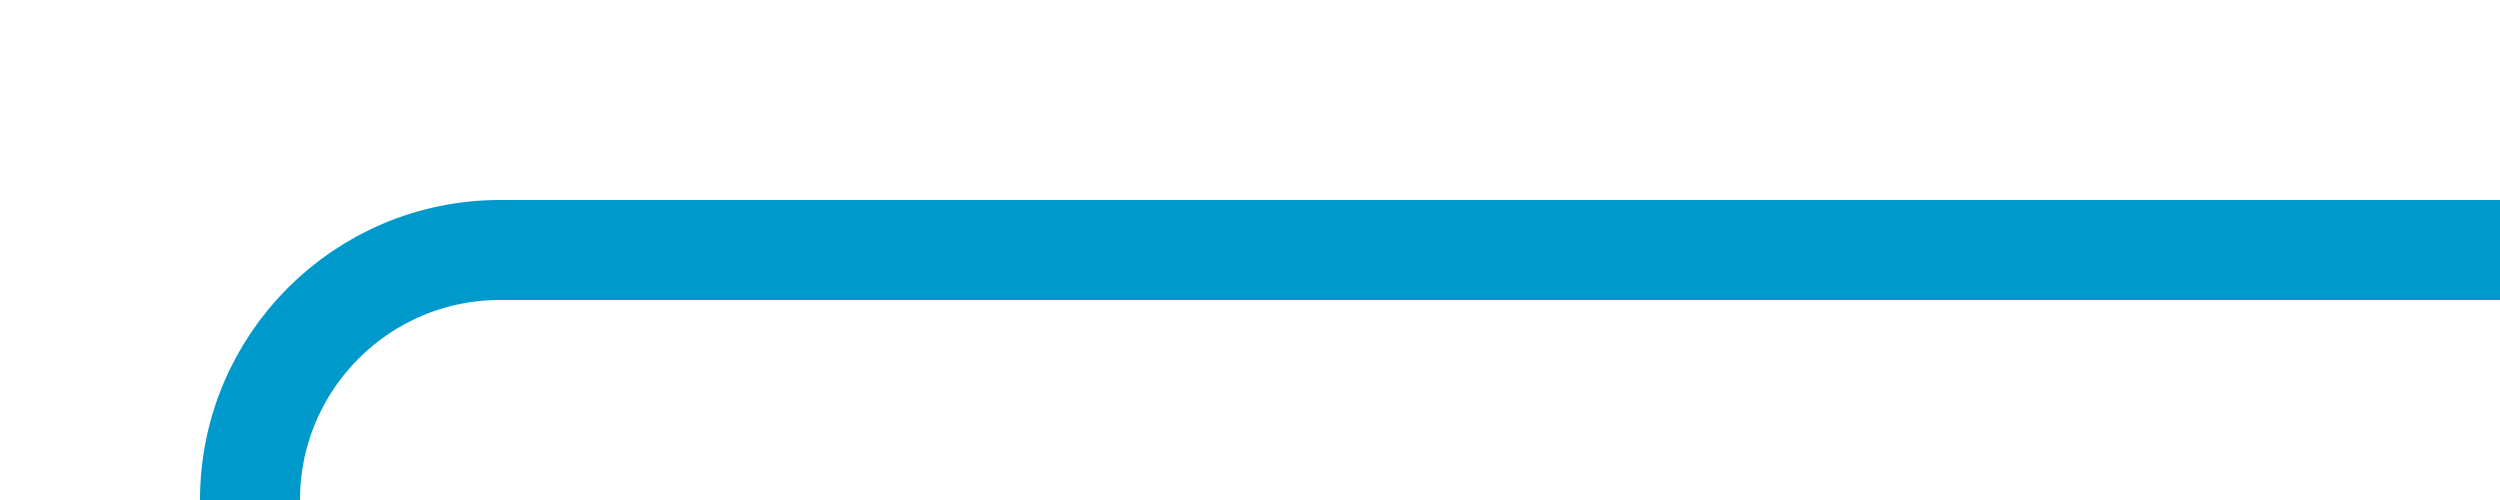
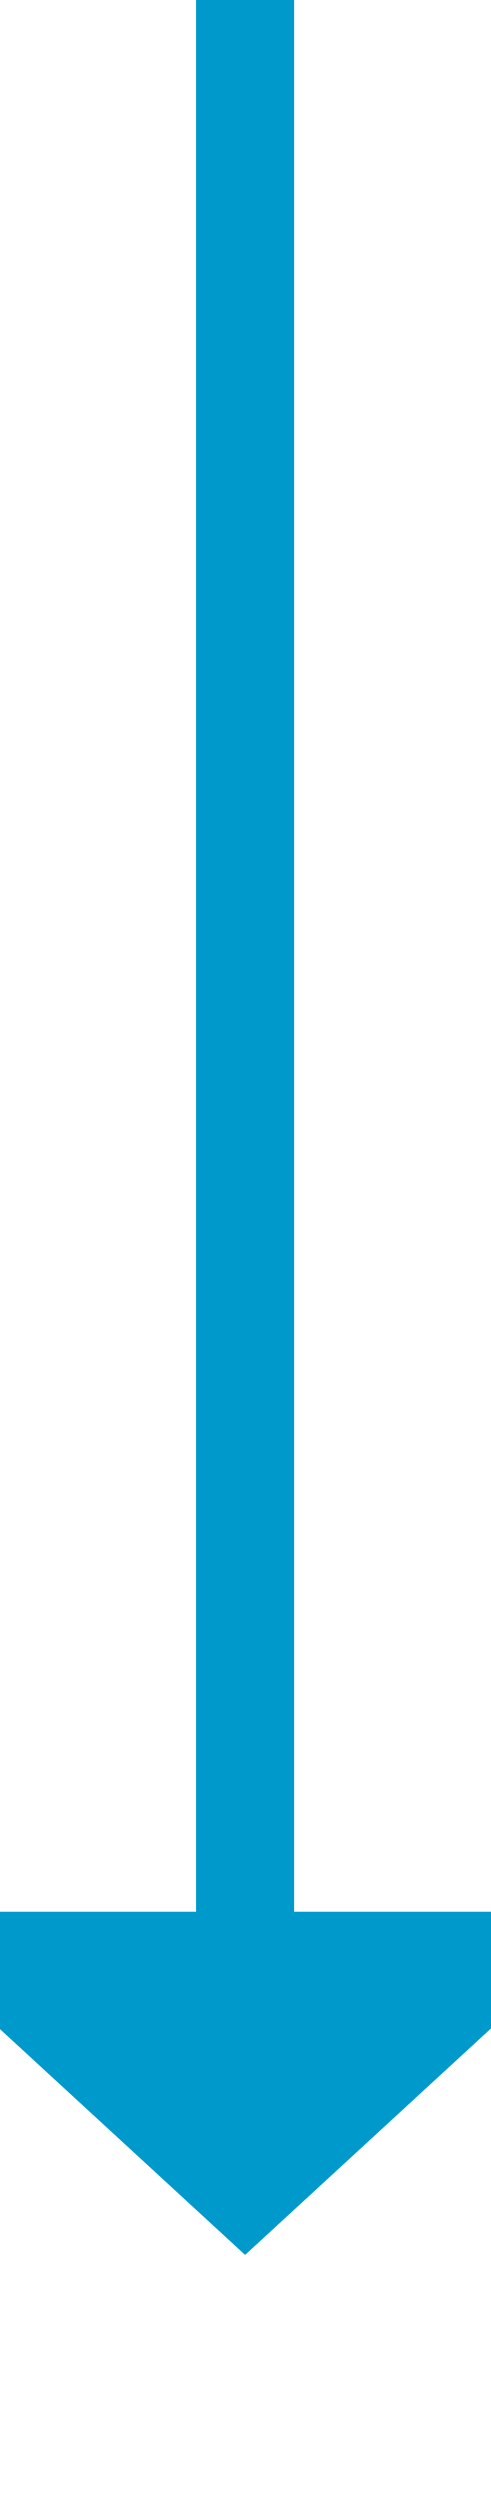
- <svg xmlns="http://www.w3.org/2000/svg" version="1.1" width="50px" height="10px" preserveAspectRatio="xMinYMid meet" viewBox="877 420  50 8">
-   <path d="M 927 424  L 887 424  A 5 5 0 0 0 882 429 L 882 497  " stroke-width="2" stroke="#0099cc" fill="none" />
+ <svg xmlns="http://www.w3.org/2000/svg" version="1.1" width="10px" height="51px" preserveAspectRatio="xMidYMin meet" viewBox="1095 561  8 51">
+   <path d="M 1099 561  L 1099 601  " stroke-width="2" stroke="#0099cc" fill="none" />
+   <path d="M 1091.4 600  L 1099 607  L 1106.6 600  L 1091.4 600  Z " fill-rule="nonzero" fill="#0099cc" stroke="none" />
</svg>
